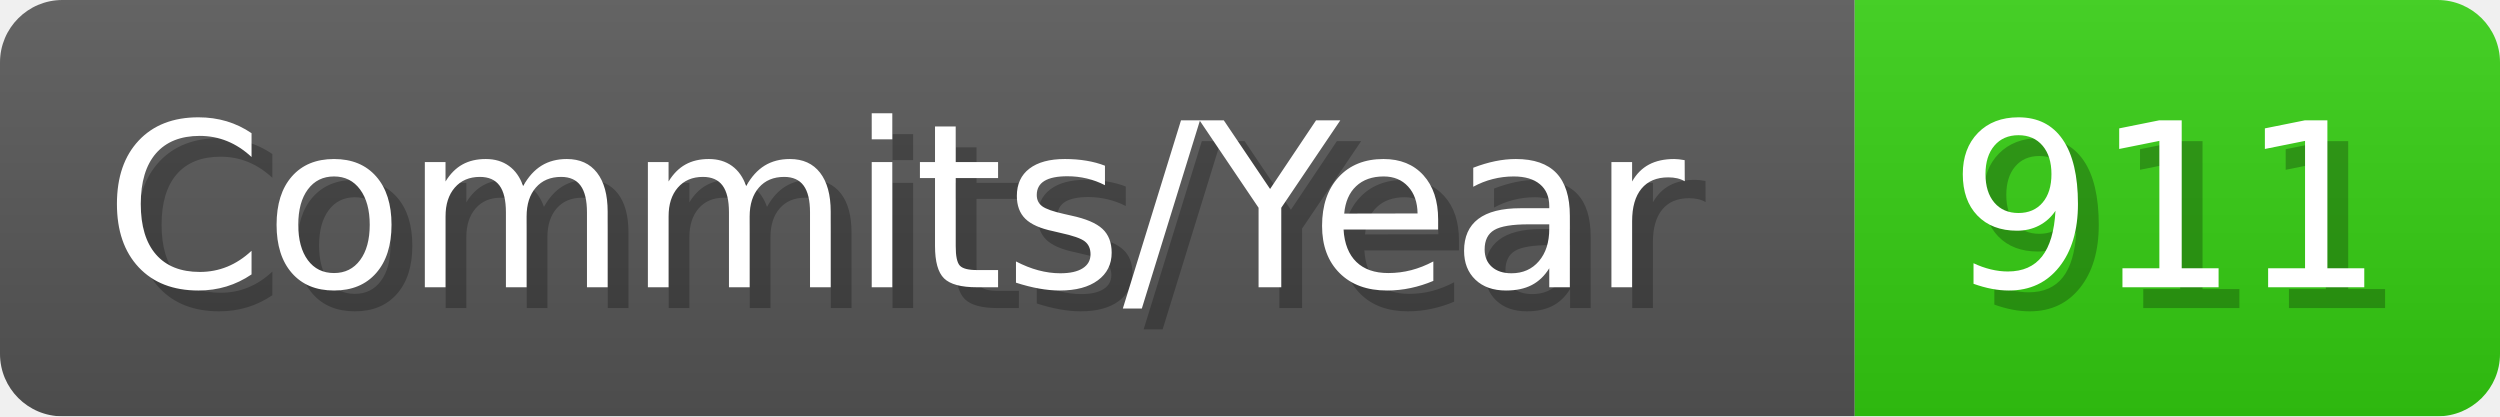
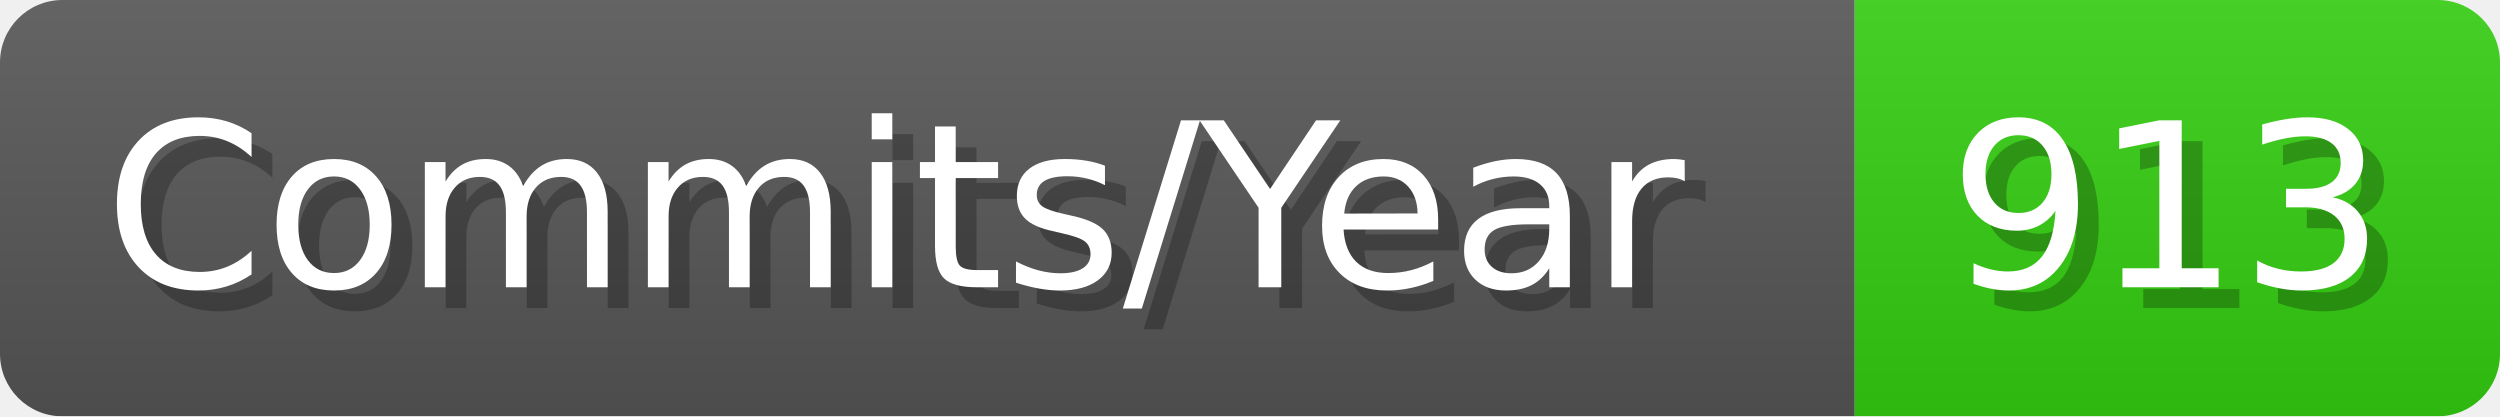
- <svg xmlns="http://www.w3.org/2000/svg" width="120.1" height="20" viewBox="0 0 1201 200" role="img" aria-label="Commits/Year: 911">
+ <svg xmlns="http://www.w3.org/2000/svg" width="120.1" height="20" viewBox="0 0 1201 200" role="img" aria-label="Commits/Year: 913">
  <linearGradient id="aUPdi" x2="0" y2="100%">
    <stop offset="0" stop-opacity=".1" stop-color="#EEE" />
    <stop offset="1" stop-opacity=".1" />
  </linearGradient>
  <mask id="WfAiQ">
    <rect width="1201" height="200" rx="30" fill="#FFF" />
  </mask>
  <g mask="url(#WfAiQ)">
    <rect width="891" height="200" fill="#555" />
    <rect width="310" height="200" fill="#3C1" x="891" />
    <rect width="1201" height="200" fill="url(#aUPdi)" />
  </g>
  <g aria-hidden="true" fill="#fff" text-anchor="start" font-family="Verdana,DejaVu Sans,sans-serif" font-size="110">
    <text x="60" y="148" textLength="791" fill="#000" opacity="0.25">Commits/Year</text>
    <text x="50" y="138" textLength="791">Commits/Year</text>
-     <text x="946" y="148" textLength="210" fill="#000" opacity="0.25">911</text>
-     <text x="936" y="138" textLength="210">911</text>
+     <text x="946" y="148" textLength="210" fill="#000" opacity="0.25">913</text>
+     <text x="936" y="138" textLength="210">913</text>
  </g>
</svg>
